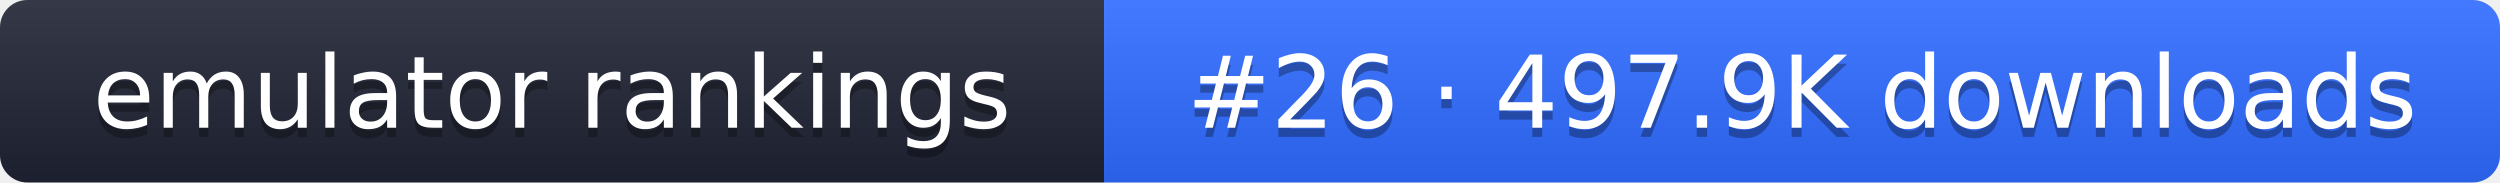
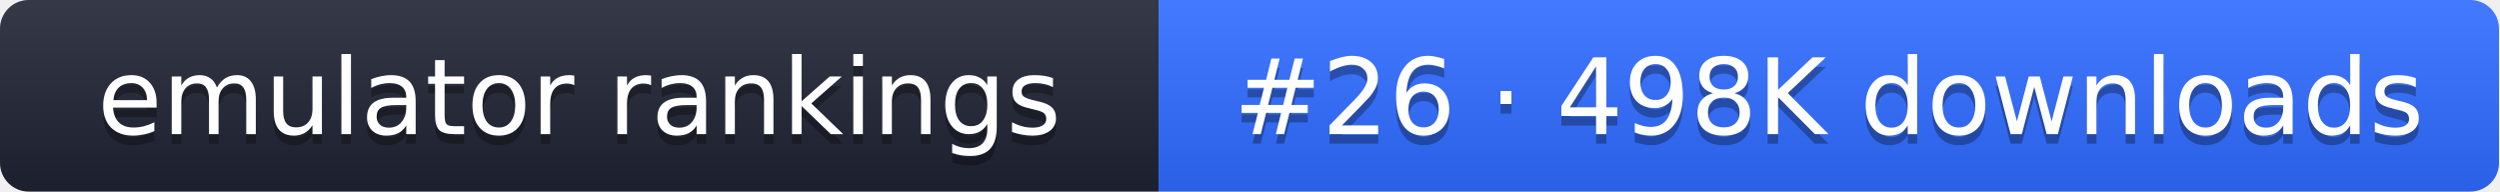
- <svg xmlns="http://www.w3.org/2000/svg" width="274" height="20" role="img" aria-label="emulator rankings: #26 · 497.9K downloads">
+ <svg xmlns="http://www.w3.org/2000/svg" width="261" height="20" role="img" aria-label="emulator rankings: #26 · 498K downloads">
  <linearGradient id="g" x2="0" y2="100%">
    <stop offset="0" stop-color="#fff" stop-opacity=".1" />
    <stop offset="1" stop-opacity=".1" />
  </linearGradient>
  <clipPath id="r">
-     <rect width="274" height="20" rx="3" fill="#fff" />
+     <rect width="261" height="20" rx="3" fill="#fff" />
  </clipPath>
  <g clip-path="url(#r)">
    <rect width="121" height="20" fill="#1f2433" />
-     <rect x="121" width="153" height="20" fill="#2f6bff" />
-     <rect width="274" height="20" fill="url(#g)" />
+     <rect x="121" width="140" height="20" fill="#2f6bff" />
+     <rect width="261" height="20" fill="url(#g)" />
  </g>
  <g fill="#fff" text-anchor="middle" font-family="Verdana,DejaVu Sans,sans-serif" font-size="11">
    <text x="60.5" y="15" fill="#010101" fill-opacity=".3">emulator rankings</text>
    <text x="60.5" y="14">emulator rankings</text>
-     <text x="197.5" y="15" fill="#010101" fill-opacity=".3">#26 · 497.9K downloads</text>
-     <text x="197.5" y="14">#26 · 497.9K downloads</text>
+     <text x="191" y="15" fill="#010101" fill-opacity=".3">#26 · 498K downloads</text>
+     <text x="191" y="14">#26 · 498K downloads</text>
  </g>
</svg>
